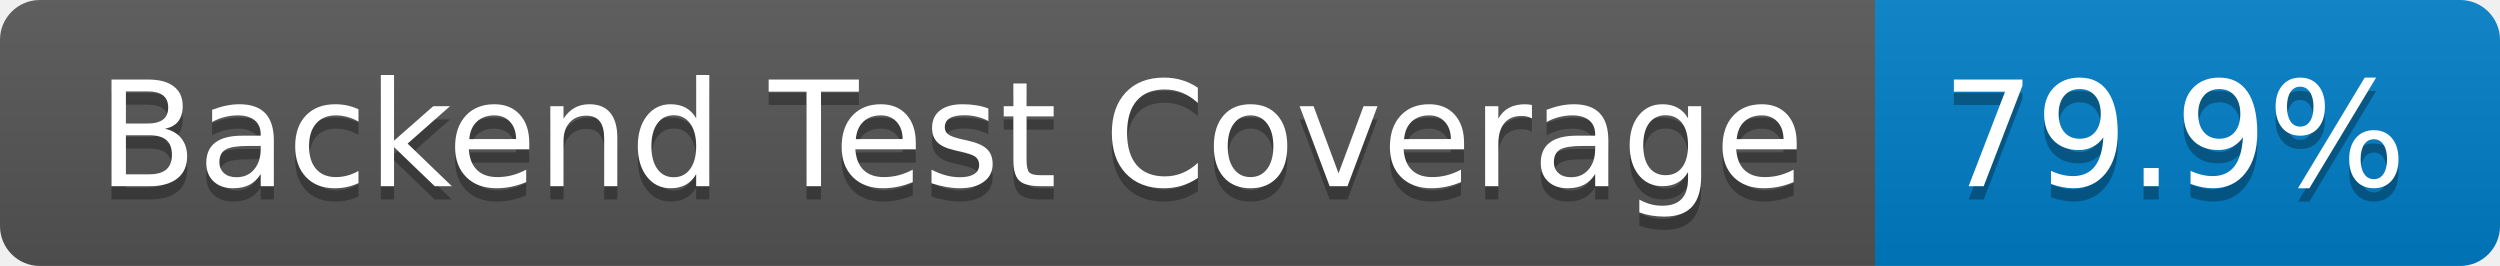
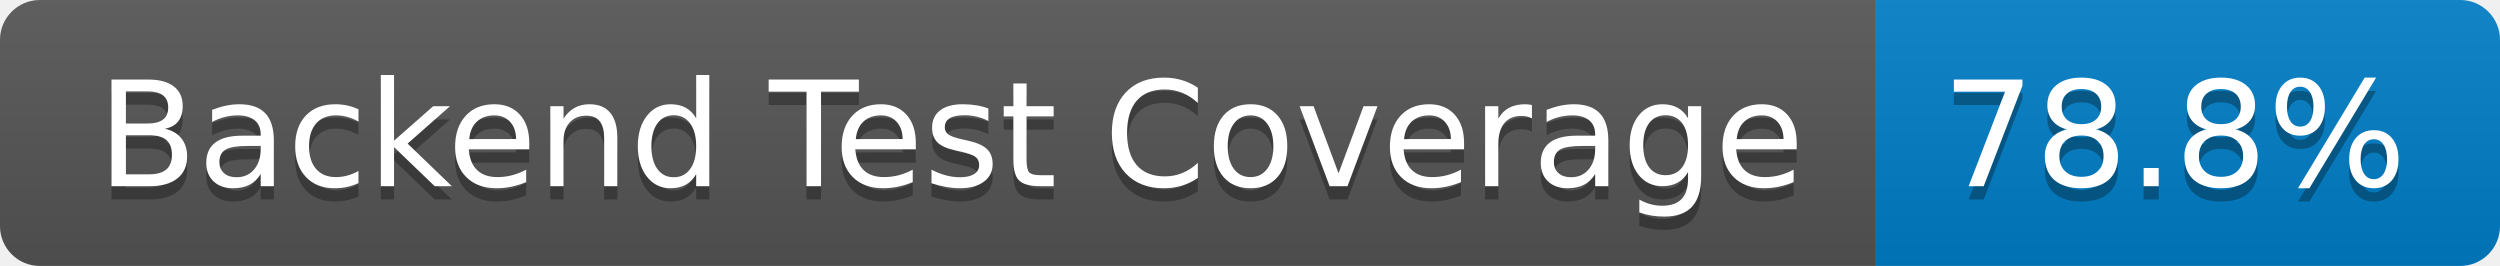
- <svg xmlns="http://www.w3.org/2000/svg" width="188" height="20" role="img" aria-label="Backend Test Coverage: 79.9%">
+ <svg xmlns="http://www.w3.org/2000/svg" width="188" height="20" role="img" aria-label="Backend Test Coverage: 78.8%">
  <linearGradient id="s" x2="0" y2="100%">
    <stop offset="0" stop-color="#bbb" stop-opacity=".1" />
    <stop offset="1" stop-opacity=".1" />
  </linearGradient>
  <clipPath id="r">
    <rect width="188" height="20" rx="3" fill="#fff" />
  </clipPath>
  <g clip-path="url(#r)">
    <rect width="141" height="20" fill="#555" />
    <rect x="141" width="47" height="20" fill="#007ec6" />
    <rect width="188" height="20" fill="url(#s)" />
  </g>
  <g fill="#fff" text-anchor="middle" font-family="Verdana,Geneva,DejaVu Sans,sans-serif" text-rendering="geometricPrecision" font-size="110">
    <text aria-hidden="true" x="715" y="150" fill="#010101" fill-opacity=".3" transform="scale(.1)" textLength="1310">Backend Test Coverage</text>
    <text x="715" y="140" transform="scale(.1)" fill="#fff" textLength="1310">Backend Test Coverage</text>
-     <text aria-hidden="true" x="1635" y="150" fill="#010101" fill-opacity=".3" transform="scale(.1)" textLength="370">79.9%</text>
-     <text x="1635" y="140" transform="scale(.1)" fill="#fff" textLength="370">79.9%</text>
+     <text aria-hidden="true" x="1635" y="150" fill="#010101" fill-opacity=".3" transform="scale(.1)" textLength="370">78.8%</text>
+     <text x="1635" y="140" transform="scale(.1)" fill="#fff" textLength="370">78.8%</text>
  </g>
</svg>
